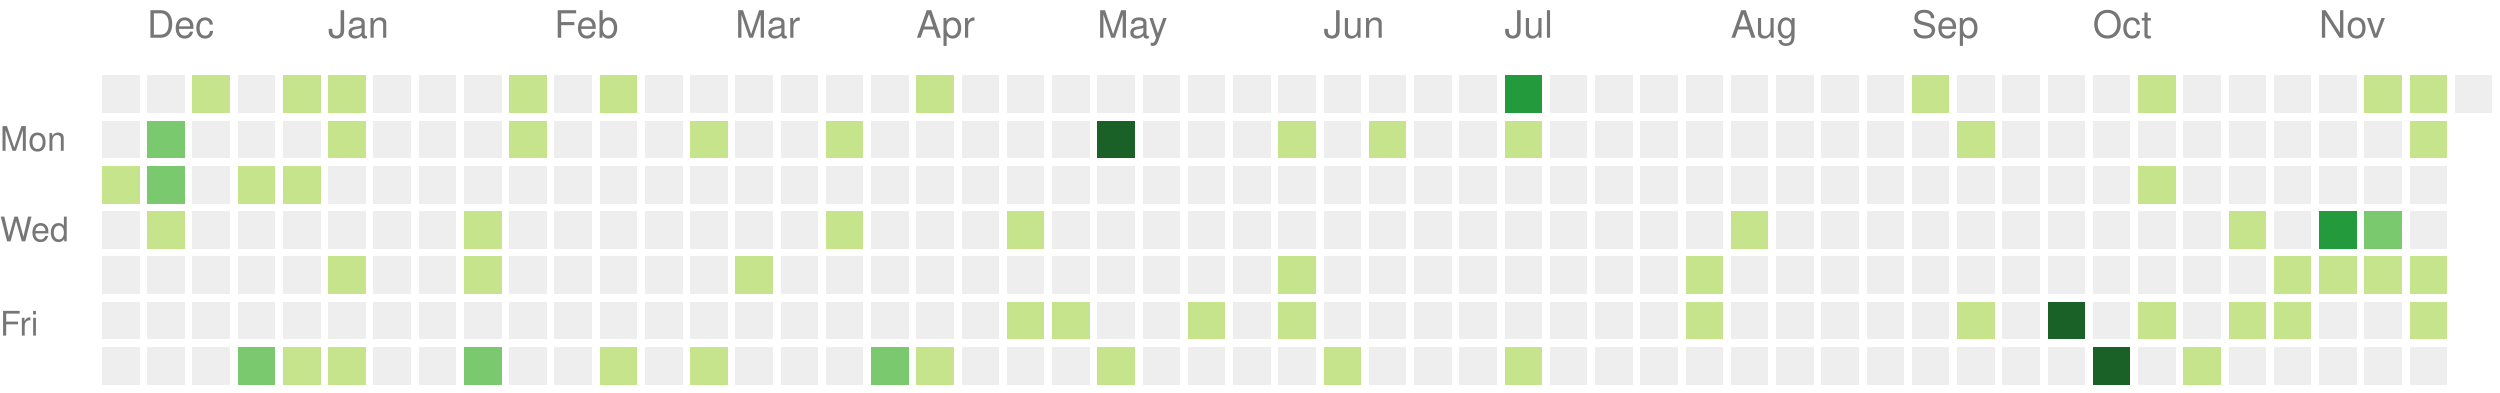
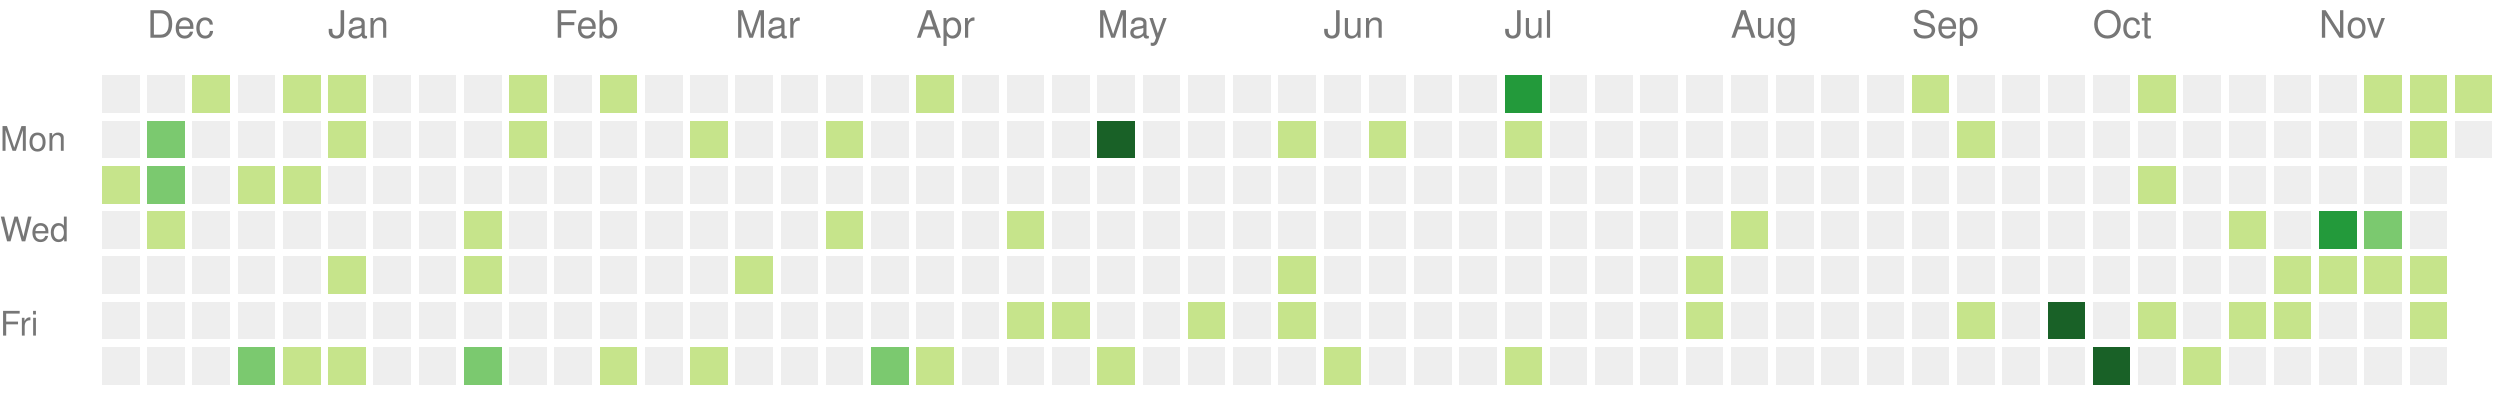
<svg xmlns="http://www.w3.org/2000/svg" version="1.1" width="663" height="104">
  <rect style="fill:#eeeeee;shape-rendering:crispedges;" data-score="0" data-date="2021-11-28" x="27" y="20" width="10" height="10" />
  <rect style="fill:#eeeeee;shape-rendering:crispedges;" data-score="0" data-date="2021-12-05" x="39" y="20" width="10" height="10" />
  <rect style="fill:#c6e48b;shape-rendering:crispedges;" data-score="1" data-date="2021-12-12" x="51" y="20" width="10" height="10" />
  <rect style="fill:#eeeeee;shape-rendering:crispedges;" data-score="0" data-date="2021-12-19" x="63" y="20" width="10" height="10" />
  <rect style="fill:#c6e48b;shape-rendering:crispedges;" data-score="1" data-date="2021-12-26" x="75" y="20" width="10" height="10" />
  <rect style="fill:#c6e48b;shape-rendering:crispedges;" data-score="1" data-date="2022-01-02" x="87" y="20" width="10" height="10" />
  <rect style="fill:#eeeeee;shape-rendering:crispedges;" data-score="0" data-date="2022-01-09" x="99" y="20" width="10" height="10" />
  <rect style="fill:#eeeeee;shape-rendering:crispedges;" data-score="0" data-date="2022-01-16" x="111" y="20" width="10" height="10" />
  <rect style="fill:#eeeeee;shape-rendering:crispedges;" data-score="0" data-date="2022-01-23" x="123" y="20" width="10" height="10" />
  <rect style="fill:#c6e48b;shape-rendering:crispedges;" data-score="1" data-date="2022-01-30" x="135" y="20" width="10" height="10" />
  <rect style="fill:#eeeeee;shape-rendering:crispedges;" data-score="0" data-date="2022-02-06" x="147" y="20" width="10" height="10" />
  <rect style="fill:#c6e48b;shape-rendering:crispedges;" data-score="1" data-date="2022-02-13" x="159" y="20" width="10" height="10" />
  <rect style="fill:#eeeeee;shape-rendering:crispedges;" data-score="0" data-date="2022-02-20" x="171" y="20" width="10" height="10" />
  <rect style="fill:#eeeeee;shape-rendering:crispedges;" data-score="0" data-date="2022-02-27" x="183" y="20" width="10" height="10" />
  <rect style="fill:#eeeeee;shape-rendering:crispedges;" data-score="0" data-date="2022-03-06" x="195" y="20" width="10" height="10" />
  <rect style="fill:#eeeeee;shape-rendering:crispedges;" data-score="0" data-date="2022-03-13" x="207" y="20" width="10" height="10" />
  <rect style="fill:#eeeeee;shape-rendering:crispedges;" data-score="0" data-date="2022-03-20" x="219" y="20" width="10" height="10" />
  <rect style="fill:#eeeeee;shape-rendering:crispedges;" data-score="0" data-date="2022-03-27" x="231" y="20" width="10" height="10" />
  <rect style="fill:#c6e48b;shape-rendering:crispedges;" data-score="2" data-date="2022-04-03" x="243" y="20" width="10" height="10" />
  <rect style="fill:#eeeeee;shape-rendering:crispedges;" data-score="0" data-date="2022-04-10" x="255" y="20" width="10" height="10" />
  <rect style="fill:#eeeeee;shape-rendering:crispedges;" data-score="0" data-date="2022-04-17" x="267" y="20" width="10" height="10" />
  <rect style="fill:#eeeeee;shape-rendering:crispedges;" data-score="0" data-date="2022-04-24" x="279" y="20" width="10" height="10" />
  <rect style="fill:#eeeeee;shape-rendering:crispedges;" data-score="0" data-date="2022-05-01" x="291" y="20" width="10" height="10" />
  <rect style="fill:#eeeeee;shape-rendering:crispedges;" data-score="0" data-date="2022-05-08" x="303" y="20" width="10" height="10" />
  <rect style="fill:#eeeeee;shape-rendering:crispedges;" data-score="0" data-date="2022-05-15" x="315" y="20" width="10" height="10" />
  <rect style="fill:#eeeeee;shape-rendering:crispedges;" data-score="0" data-date="2022-05-22" x="327" y="20" width="10" height="10" />
  <rect style="fill:#eeeeee;shape-rendering:crispedges;" data-score="0" data-date="2022-05-29" x="339" y="20" width="10" height="10" />
  <rect style="fill:#eeeeee;shape-rendering:crispedges;" data-score="0" data-date="2022-06-05" x="351" y="20" width="10" height="10" />
  <rect style="fill:#eeeeee;shape-rendering:crispedges;" data-score="0" data-date="2022-06-12" x="363" y="20" width="10" height="10" />
  <rect style="fill:#eeeeee;shape-rendering:crispedges;" data-score="0" data-date="2022-06-19" x="375" y="20" width="10" height="10" />
  <rect style="fill:#eeeeee;shape-rendering:crispedges;" data-score="0" data-date="2022-06-26" x="387" y="20" width="10" height="10" />
  <rect style="fill:#239a3b;shape-rendering:crispedges;" data-score="6" data-date="2022-07-03" x="399" y="20" width="10" height="10" />
  <rect style="fill:#eeeeee;shape-rendering:crispedges;" data-score="0" data-date="2022-07-10" x="411" y="20" width="10" height="10" />
  <rect style="fill:#eeeeee;shape-rendering:crispedges;" data-score="0" data-date="2022-07-17" x="423" y="20" width="10" height="10" />
  <rect style="fill:#eeeeee;shape-rendering:crispedges;" data-score="0" data-date="2022-07-24" x="435" y="20" width="10" height="10" />
  <rect style="fill:#eeeeee;shape-rendering:crispedges;" data-score="0" data-date="2022-07-31" x="447" y="20" width="10" height="10" />
  <rect style="fill:#eeeeee;shape-rendering:crispedges;" data-score="0" data-date="2022-08-07" x="459" y="20" width="10" height="10" />
  <rect style="fill:#eeeeee;shape-rendering:crispedges;" data-score="0" data-date="2022-08-14" x="471" y="20" width="10" height="10" />
  <rect style="fill:#eeeeee;shape-rendering:crispedges;" data-score="0" data-date="2022-08-21" x="483" y="20" width="10" height="10" />
  <rect style="fill:#eeeeee;shape-rendering:crispedges;" data-score="0" data-date="2022-08-28" x="495" y="20" width="10" height="10" />
  <rect style="fill:#c6e48b;shape-rendering:crispedges;" data-score="1" data-date="2022-09-04" x="507" y="20" width="10" height="10" />
  <rect style="fill:#eeeeee;shape-rendering:crispedges;" data-score="0" data-date="2022-09-11" x="519" y="20" width="10" height="10" />
  <rect style="fill:#eeeeee;shape-rendering:crispedges;" data-score="0" data-date="2022-09-18" x="531" y="20" width="10" height="10" />
  <rect style="fill:#eeeeee;shape-rendering:crispedges;" data-score="0" data-date="2022-09-25" x="543" y="20" width="10" height="10" />
  <rect style="fill:#eeeeee;shape-rendering:crispedges;" data-score="0" data-date="2022-10-02" x="555" y="20" width="10" height="10" />
  <rect style="fill:#c6e48b;shape-rendering:crispedges;" data-score="2" data-date="2022-10-09" x="567" y="20" width="10" height="10" />
  <rect style="fill:#eeeeee;shape-rendering:crispedges;" data-score="0" data-date="2022-10-16" x="579" y="20" width="10" height="10" />
  <rect style="fill:#eeeeee;shape-rendering:crispedges;" data-score="0" data-date="2022-10-23" x="591" y="20" width="10" height="10" />
  <rect style="fill:#eeeeee;shape-rendering:crispedges;" data-score="0" data-date="2022-10-30" x="603" y="20" width="10" height="10" />
  <rect style="fill:#eeeeee;shape-rendering:crispedges;" data-score="0" data-date="2022-11-06" x="615" y="20" width="10" height="10" />
  <rect style="fill:#c6e48b;shape-rendering:crispedges;" data-score="2" data-date="2022-11-13" x="627" y="20" width="10" height="10" />
  <rect style="fill:#c6e48b;shape-rendering:crispedges;" data-score="1" data-date="2022-11-20" x="639" y="20" width="10" height="10" />
-   <rect style="fill:#eeeeee;shape-rendering:crispedges;" data-score="0" data-date="2022-11-27" x="651" y="20" width="10" height="10" />
+   <rect style="fill:#c6e48b;shape-rendering:crispedges;" data-score="2" data-date="2022-11-27" x="651" y="20" width="10" height="10" />
  <rect style="fill:#eeeeee;shape-rendering:crispedges;" data-score="0" data-date="2021-11-29" x="27" y="32" width="10" height="10" />
  <rect style="fill:#7bc96f;shape-rendering:crispedges;" data-score="3" data-date="2021-12-06" x="39" y="32" width="10" height="10" />
  <rect style="fill:#eeeeee;shape-rendering:crispedges;" data-score="0" data-date="2021-12-13" x="51" y="32" width="10" height="10" />
  <rect style="fill:#eeeeee;shape-rendering:crispedges;" data-score="0" data-date="2021-12-20" x="63" y="32" width="10" height="10" />
  <rect style="fill:#eeeeee;shape-rendering:crispedges;" data-score="0" data-date="2021-12-27" x="75" y="32" width="10" height="10" />
  <rect style="fill:#c6e48b;shape-rendering:crispedges;" data-score="2" data-date="2022-01-03" x="87" y="32" width="10" height="10" />
  <rect style="fill:#eeeeee;shape-rendering:crispedges;" data-score="0" data-date="2022-01-10" x="99" y="32" width="10" height="10" />
  <rect style="fill:#eeeeee;shape-rendering:crispedges;" data-score="0" data-date="2022-01-17" x="111" y="32" width="10" height="10" />
  <rect style="fill:#eeeeee;shape-rendering:crispedges;" data-score="0" data-date="2022-01-24" x="123" y="32" width="10" height="10" />
  <rect style="fill:#c6e48b;shape-rendering:crispedges;" data-score="1" data-date="2022-01-31" x="135" y="32" width="10" height="10" />
  <rect style="fill:#eeeeee;shape-rendering:crispedges;" data-score="0" data-date="2022-02-07" x="147" y="32" width="10" height="10" />
  <rect style="fill:#eeeeee;shape-rendering:crispedges;" data-score="0" data-date="2022-02-14" x="159" y="32" width="10" height="10" />
  <rect style="fill:#eeeeee;shape-rendering:crispedges;" data-score="0" data-date="2022-02-21" x="171" y="32" width="10" height="10" />
  <rect style="fill:#c6e48b;shape-rendering:crispedges;" data-score="1" data-date="2022-02-28" x="183" y="32" width="10" height="10" />
  <rect style="fill:#eeeeee;shape-rendering:crispedges;" data-score="0" data-date="2022-03-07" x="195" y="32" width="10" height="10" />
  <rect style="fill:#eeeeee;shape-rendering:crispedges;" data-score="0" data-date="2022-03-14" x="207" y="32" width="10" height="10" />
  <rect style="fill:#c6e48b;shape-rendering:crispedges;" data-score="1" data-date="2022-03-21" x="219" y="32" width="10" height="10" />
  <rect style="fill:#eeeeee;shape-rendering:crispedges;" data-score="0" data-date="2022-03-28" x="231" y="32" width="10" height="10" />
  <rect style="fill:#eeeeee;shape-rendering:crispedges;" data-score="0" data-date="2022-04-04" x="243" y="32" width="10" height="10" />
  <rect style="fill:#eeeeee;shape-rendering:crispedges;" data-score="0" data-date="2022-04-11" x="255" y="32" width="10" height="10" />
  <rect style="fill:#eeeeee;shape-rendering:crispedges;" data-score="0" data-date="2022-04-18" x="267" y="32" width="10" height="10" />
  <rect style="fill:#eeeeee;shape-rendering:crispedges;" data-score="0" data-date="2022-04-25" x="279" y="32" width="10" height="10" />
  <rect style="fill:#196127;shape-rendering:crispedges;" data-score="9" data-date="2022-05-02" x="291" y="32" width="10" height="10" />
  <rect style="fill:#eeeeee;shape-rendering:crispedges;" data-score="0" data-date="2022-05-09" x="303" y="32" width="10" height="10" />
  <rect style="fill:#eeeeee;shape-rendering:crispedges;" data-score="0" data-date="2022-05-16" x="315" y="32" width="10" height="10" />
  <rect style="fill:#eeeeee;shape-rendering:crispedges;" data-score="0" data-date="2022-05-23" x="327" y="32" width="10" height="10" />
  <rect style="fill:#c6e48b;shape-rendering:crispedges;" data-score="1" data-date="2022-05-30" x="339" y="32" width="10" height="10" />
  <rect style="fill:#eeeeee;shape-rendering:crispedges;" data-score="0" data-date="2022-06-06" x="351" y="32" width="10" height="10" />
  <rect style="fill:#c6e48b;shape-rendering:crispedges;" data-score="1" data-date="2022-06-13" x="363" y="32" width="10" height="10" />
  <rect style="fill:#eeeeee;shape-rendering:crispedges;" data-score="0" data-date="2022-06-20" x="375" y="32" width="10" height="10" />
  <rect style="fill:#eeeeee;shape-rendering:crispedges;" data-score="0" data-date="2022-06-27" x="387" y="32" width="10" height="10" />
  <rect style="fill:#c6e48b;shape-rendering:crispedges;" data-score="1" data-date="2022-07-04" x="399" y="32" width="10" height="10" />
  <rect style="fill:#eeeeee;shape-rendering:crispedges;" data-score="0" data-date="2022-07-11" x="411" y="32" width="10" height="10" />
  <rect style="fill:#eeeeee;shape-rendering:crispedges;" data-score="0" data-date="2022-07-18" x="423" y="32" width="10" height="10" />
  <rect style="fill:#eeeeee;shape-rendering:crispedges;" data-score="0" data-date="2022-07-25" x="435" y="32" width="10" height="10" />
  <rect style="fill:#eeeeee;shape-rendering:crispedges;" data-score="0" data-date="2022-08-01" x="447" y="32" width="10" height="10" />
  <rect style="fill:#eeeeee;shape-rendering:crispedges;" data-score="0" data-date="2022-08-08" x="459" y="32" width="10" height="10" />
  <rect style="fill:#eeeeee;shape-rendering:crispedges;" data-score="0" data-date="2022-08-15" x="471" y="32" width="10" height="10" />
  <rect style="fill:#eeeeee;shape-rendering:crispedges;" data-score="0" data-date="2022-08-22" x="483" y="32" width="10" height="10" />
  <rect style="fill:#eeeeee;shape-rendering:crispedges;" data-score="0" data-date="2022-08-29" x="495" y="32" width="10" height="10" />
  <rect style="fill:#eeeeee;shape-rendering:crispedges;" data-score="0" data-date="2022-09-05" x="507" y="32" width="10" height="10" />
  <rect style="fill:#c6e48b;shape-rendering:crispedges;" data-score="1" data-date="2022-09-12" x="519" y="32" width="10" height="10" />
  <rect style="fill:#eeeeee;shape-rendering:crispedges;" data-score="0" data-date="2022-09-19" x="531" y="32" width="10" height="10" />
  <rect style="fill:#eeeeee;shape-rendering:crispedges;" data-score="0" data-date="2022-09-26" x="543" y="32" width="10" height="10" />
  <rect style="fill:#eeeeee;shape-rendering:crispedges;" data-score="0" data-date="2022-10-03" x="555" y="32" width="10" height="10" />
  <rect style="fill:#eeeeee;shape-rendering:crispedges;" data-score="0" data-date="2022-10-10" x="567" y="32" width="10" height="10" />
  <rect style="fill:#eeeeee;shape-rendering:crispedges;" data-score="0" data-date="2022-10-17" x="579" y="32" width="10" height="10" />
  <rect style="fill:#eeeeee;shape-rendering:crispedges;" data-score="0" data-date="2022-10-24" x="591" y="32" width="10" height="10" />
  <rect style="fill:#eeeeee;shape-rendering:crispedges;" data-score="0" data-date="2022-10-31" x="603" y="32" width="10" height="10" />
  <rect style="fill:#eeeeee;shape-rendering:crispedges;" data-score="0" data-date="2022-11-07" x="615" y="32" width="10" height="10" />
  <rect style="fill:#eeeeee;shape-rendering:crispedges;" data-score="0" data-date="2022-11-14" x="627" y="32" width="10" height="10" />
  <rect style="fill:#c6e48b;shape-rendering:crispedges;" data-score="2" data-date="2022-11-21" x="639" y="32" width="10" height="10" />
+   <rect style="fill:#eeeeee;shape-rendering:crispedges;" data-score="0" data-date="2022-11-28" x="651" y="32" width="10" height="10" />
  <rect style="fill:#c6e48b;shape-rendering:crispedges;" data-score="1" data-date="2021-11-30" x="27" y="44" width="10" height="10" />
  <rect style="fill:#7bc96f;shape-rendering:crispedges;" data-score="3" data-date="2021-12-07" x="39" y="44" width="10" height="10" />
  <rect style="fill:#eeeeee;shape-rendering:crispedges;" data-score="0" data-date="2021-12-14" x="51" y="44" width="10" height="10" />
  <rect style="fill:#c6e48b;shape-rendering:crispedges;" data-score="1" data-date="2021-12-21" x="63" y="44" width="10" height="10" />
  <rect style="fill:#c6e48b;shape-rendering:crispedges;" data-score="2" data-date="2021-12-28" x="75" y="44" width="10" height="10" />
  <rect style="fill:#eeeeee;shape-rendering:crispedges;" data-score="0" data-date="2022-01-04" x="87" y="44" width="10" height="10" />
  <rect style="fill:#eeeeee;shape-rendering:crispedges;" data-score="0" data-date="2022-01-11" x="99" y="44" width="10" height="10" />
  <rect style="fill:#eeeeee;shape-rendering:crispedges;" data-score="0" data-date="2022-01-18" x="111" y="44" width="10" height="10" />
  <rect style="fill:#eeeeee;shape-rendering:crispedges;" data-score="0" data-date="2022-01-25" x="123" y="44" width="10" height="10" />
  <rect style="fill:#eeeeee;shape-rendering:crispedges;" data-score="0" data-date="2022-02-01" x="135" y="44" width="10" height="10" />
  <rect style="fill:#eeeeee;shape-rendering:crispedges;" data-score="0" data-date="2022-02-08" x="147" y="44" width="10" height="10" />
  <rect style="fill:#eeeeee;shape-rendering:crispedges;" data-score="0" data-date="2022-02-15" x="159" y="44" width="10" height="10" />
  <rect style="fill:#eeeeee;shape-rendering:crispedges;" data-score="0" data-date="2022-02-22" x="171" y="44" width="10" height="10" />
  <rect style="fill:#eeeeee;shape-rendering:crispedges;" data-score="0" data-date="2022-03-01" x="183" y="44" width="10" height="10" />
  <rect style="fill:#eeeeee;shape-rendering:crispedges;" data-score="0" data-date="2022-03-08" x="195" y="44" width="10" height="10" />
  <rect style="fill:#eeeeee;shape-rendering:crispedges;" data-score="0" data-date="2022-03-15" x="207" y="44" width="10" height="10" />
  <rect style="fill:#eeeeee;shape-rendering:crispedges;" data-score="0" data-date="2022-03-22" x="219" y="44" width="10" height="10" />
  <rect style="fill:#eeeeee;shape-rendering:crispedges;" data-score="0" data-date="2022-03-29" x="231" y="44" width="10" height="10" />
  <rect style="fill:#eeeeee;shape-rendering:crispedges;" data-score="0" data-date="2022-04-05" x="243" y="44" width="10" height="10" />
  <rect style="fill:#eeeeee;shape-rendering:crispedges;" data-score="0" data-date="2022-04-12" x="255" y="44" width="10" height="10" />
  <rect style="fill:#eeeeee;shape-rendering:crispedges;" data-score="0" data-date="2022-04-19" x="267" y="44" width="10" height="10" />
  <rect style="fill:#eeeeee;shape-rendering:crispedges;" data-score="0" data-date="2022-04-26" x="279" y="44" width="10" height="10" />
  <rect style="fill:#eeeeee;shape-rendering:crispedges;" data-score="0" data-date="2022-05-03" x="291" y="44" width="10" height="10" />
  <rect style="fill:#eeeeee;shape-rendering:crispedges;" data-score="0" data-date="2022-05-10" x="303" y="44" width="10" height="10" />
  <rect style="fill:#eeeeee;shape-rendering:crispedges;" data-score="0" data-date="2022-05-17" x="315" y="44" width="10" height="10" />
  <rect style="fill:#eeeeee;shape-rendering:crispedges;" data-score="0" data-date="2022-05-24" x="327" y="44" width="10" height="10" />
  <rect style="fill:#eeeeee;shape-rendering:crispedges;" data-score="0" data-date="2022-05-31" x="339" y="44" width="10" height="10" />
  <rect style="fill:#eeeeee;shape-rendering:crispedges;" data-score="0" data-date="2022-06-07" x="351" y="44" width="10" height="10" />
  <rect style="fill:#eeeeee;shape-rendering:crispedges;" data-score="0" data-date="2022-06-14" x="363" y="44" width="10" height="10" />
  <rect style="fill:#eeeeee;shape-rendering:crispedges;" data-score="0" data-date="2022-06-21" x="375" y="44" width="10" height="10" />
  <rect style="fill:#eeeeee;shape-rendering:crispedges;" data-score="0" data-date="2022-06-28" x="387" y="44" width="10" height="10" />
  <rect style="fill:#eeeeee;shape-rendering:crispedges;" data-score="0" data-date="2022-07-05" x="399" y="44" width="10" height="10" />
  <rect style="fill:#eeeeee;shape-rendering:crispedges;" data-score="0" data-date="2022-07-12" x="411" y="44" width="10" height="10" />
  <rect style="fill:#eeeeee;shape-rendering:crispedges;" data-score="0" data-date="2022-07-19" x="423" y="44" width="10" height="10" />
  <rect style="fill:#eeeeee;shape-rendering:crispedges;" data-score="0" data-date="2022-07-26" x="435" y="44" width="10" height="10" />
  <rect style="fill:#eeeeee;shape-rendering:crispedges;" data-score="0" data-date="2022-08-02" x="447" y="44" width="10" height="10" />
  <rect style="fill:#eeeeee;shape-rendering:crispedges;" data-score="0" data-date="2022-08-09" x="459" y="44" width="10" height="10" />
  <rect style="fill:#eeeeee;shape-rendering:crispedges;" data-score="0" data-date="2022-08-16" x="471" y="44" width="10" height="10" />
  <rect style="fill:#eeeeee;shape-rendering:crispedges;" data-score="0" data-date="2022-08-23" x="483" y="44" width="10" height="10" />
  <rect style="fill:#eeeeee;shape-rendering:crispedges;" data-score="0" data-date="2022-08-30" x="495" y="44" width="10" height="10" />
  <rect style="fill:#eeeeee;shape-rendering:crispedges;" data-score="0" data-date="2022-09-06" x="507" y="44" width="10" height="10" />
  <rect style="fill:#eeeeee;shape-rendering:crispedges;" data-score="0" data-date="2022-09-13" x="519" y="44" width="10" height="10" />
  <rect style="fill:#eeeeee;shape-rendering:crispedges;" data-score="0" data-date="2022-09-20" x="531" y="44" width="10" height="10" />
  <rect style="fill:#eeeeee;shape-rendering:crispedges;" data-score="0" data-date="2022-09-27" x="543" y="44" width="10" height="10" />
  <rect style="fill:#eeeeee;shape-rendering:crispedges;" data-score="0" data-date="2022-10-04" x="555" y="44" width="10" height="10" />
  <rect style="fill:#c6e48b;shape-rendering:crispedges;" data-score="2" data-date="2022-10-11" x="567" y="44" width="10" height="10" />
  <rect style="fill:#eeeeee;shape-rendering:crispedges;" data-score="0" data-date="2022-10-18" x="579" y="44" width="10" height="10" />
  <rect style="fill:#eeeeee;shape-rendering:crispedges;" data-score="0" data-date="2022-10-25" x="591" y="44" width="10" height="10" />
  <rect style="fill:#eeeeee;shape-rendering:crispedges;" data-score="0" data-date="2022-11-01" x="603" y="44" width="10" height="10" />
  <rect style="fill:#eeeeee;shape-rendering:crispedges;" data-score="0" data-date="2022-11-08" x="615" y="44" width="10" height="10" />
  <rect style="fill:#eeeeee;shape-rendering:crispedges;" data-score="0" data-date="2022-11-15" x="627" y="44" width="10" height="10" />
  <rect style="fill:#eeeeee;shape-rendering:crispedges;" data-score="0" data-date="2022-11-22" x="639" y="44" width="10" height="10" />
  <rect style="fill:#eeeeee;shape-rendering:crispedges;" data-score="0" data-date="2021-12-01" x="27" y="56" width="10" height="10" />
  <rect style="fill:#c6e48b;shape-rendering:crispedges;" data-score="1" data-date="2021-12-08" x="39" y="56" width="10" height="10" />
  <rect style="fill:#eeeeee;shape-rendering:crispedges;" data-score="0" data-date="2021-12-15" x="51" y="56" width="10" height="10" />
  <rect style="fill:#eeeeee;shape-rendering:crispedges;" data-score="0" data-date="2021-12-22" x="63" y="56" width="10" height="10" />
  <rect style="fill:#eeeeee;shape-rendering:crispedges;" data-score="0" data-date="2021-12-29" x="75" y="56" width="10" height="10" />
  <rect style="fill:#eeeeee;shape-rendering:crispedges;" data-score="0" data-date="2022-01-05" x="87" y="56" width="10" height="10" />
  <rect style="fill:#eeeeee;shape-rendering:crispedges;" data-score="0" data-date="2022-01-12" x="99" y="56" width="10" height="10" />
  <rect style="fill:#eeeeee;shape-rendering:crispedges;" data-score="0" data-date="2022-01-19" x="111" y="56" width="10" height="10" />
  <rect style="fill:#c6e48b;shape-rendering:crispedges;" data-score="1" data-date="2022-01-26" x="123" y="56" width="10" height="10" />
  <rect style="fill:#eeeeee;shape-rendering:crispedges;" data-score="0" data-date="2022-02-02" x="135" y="56" width="10" height="10" />
  <rect style="fill:#eeeeee;shape-rendering:crispedges;" data-score="0" data-date="2022-02-09" x="147" y="56" width="10" height="10" />
  <rect style="fill:#eeeeee;shape-rendering:crispedges;" data-score="0" data-date="2022-02-16" x="159" y="56" width="10" height="10" />
  <rect style="fill:#eeeeee;shape-rendering:crispedges;" data-score="0" data-date="2022-02-23" x="171" y="56" width="10" height="10" />
  <rect style="fill:#eeeeee;shape-rendering:crispedges;" data-score="0" data-date="2022-03-02" x="183" y="56" width="10" height="10" />
  <rect style="fill:#eeeeee;shape-rendering:crispedges;" data-score="0" data-date="2022-03-09" x="195" y="56" width="10" height="10" />
  <rect style="fill:#eeeeee;shape-rendering:crispedges;" data-score="0" data-date="2022-03-16" x="207" y="56" width="10" height="10" />
  <rect style="fill:#c6e48b;shape-rendering:crispedges;" data-score="1" data-date="2022-03-23" x="219" y="56" width="10" height="10" />
  <rect style="fill:#eeeeee;shape-rendering:crispedges;" data-score="0" data-date="2022-03-30" x="231" y="56" width="10" height="10" />
  <rect style="fill:#eeeeee;shape-rendering:crispedges;" data-score="0" data-date="2022-04-06" x="243" y="56" width="10" height="10" />
  <rect style="fill:#eeeeee;shape-rendering:crispedges;" data-score="0" data-date="2022-04-13" x="255" y="56" width="10" height="10" />
  <rect style="fill:#c6e48b;shape-rendering:crispedges;" data-score="1" data-date="2022-04-20" x="267" y="56" width="10" height="10" />
  <rect style="fill:#eeeeee;shape-rendering:crispedges;" data-score="0" data-date="2022-04-27" x="279" y="56" width="10" height="10" />
  <rect style="fill:#eeeeee;shape-rendering:crispedges;" data-score="0" data-date="2022-05-04" x="291" y="56" width="10" height="10" />
  <rect style="fill:#eeeeee;shape-rendering:crispedges;" data-score="0" data-date="2022-05-11" x="303" y="56" width="10" height="10" />
  <rect style="fill:#eeeeee;shape-rendering:crispedges;" data-score="0" data-date="2022-05-18" x="315" y="56" width="10" height="10" />
  <rect style="fill:#eeeeee;shape-rendering:crispedges;" data-score="0" data-date="2022-05-25" x="327" y="56" width="10" height="10" />
  <rect style="fill:#eeeeee;shape-rendering:crispedges;" data-score="0" data-date="2022-06-01" x="339" y="56" width="10" height="10" />
  <rect style="fill:#eeeeee;shape-rendering:crispedges;" data-score="0" data-date="2022-06-08" x="351" y="56" width="10" height="10" />
  <rect style="fill:#eeeeee;shape-rendering:crispedges;" data-score="0" data-date="2022-06-15" x="363" y="56" width="10" height="10" />
  <rect style="fill:#eeeeee;shape-rendering:crispedges;" data-score="0" data-date="2022-06-22" x="375" y="56" width="10" height="10" />
  <rect style="fill:#eeeeee;shape-rendering:crispedges;" data-score="0" data-date="2022-06-29" x="387" y="56" width="10" height="10" />
  <rect style="fill:#eeeeee;shape-rendering:crispedges;" data-score="0" data-date="2022-07-06" x="399" y="56" width="10" height="10" />
  <rect style="fill:#eeeeee;shape-rendering:crispedges;" data-score="0" data-date="2022-07-13" x="411" y="56" width="10" height="10" />
  <rect style="fill:#eeeeee;shape-rendering:crispedges;" data-score="0" data-date="2022-07-20" x="423" y="56" width="10" height="10" />
  <rect style="fill:#eeeeee;shape-rendering:crispedges;" data-score="0" data-date="2022-07-27" x="435" y="56" width="10" height="10" />
  <rect style="fill:#eeeeee;shape-rendering:crispedges;" data-score="0" data-date="2022-08-03" x="447" y="56" width="10" height="10" />
  <rect style="fill:#c6e48b;shape-rendering:crispedges;" data-score="1" data-date="2022-08-10" x="459" y="56" width="10" height="10" />
  <rect style="fill:#eeeeee;shape-rendering:crispedges;" data-score="0" data-date="2022-08-17" x="471" y="56" width="10" height="10" />
  <rect style="fill:#eeeeee;shape-rendering:crispedges;" data-score="0" data-date="2022-08-24" x="483" y="56" width="10" height="10" />
  <rect style="fill:#eeeeee;shape-rendering:crispedges;" data-score="0" data-date="2022-08-31" x="495" y="56" width="10" height="10" />
  <rect style="fill:#eeeeee;shape-rendering:crispedges;" data-score="0" data-date="2022-09-07" x="507" y="56" width="10" height="10" />
  <rect style="fill:#eeeeee;shape-rendering:crispedges;" data-score="0" data-date="2022-09-14" x="519" y="56" width="10" height="10" />
  <rect style="fill:#eeeeee;shape-rendering:crispedges;" data-score="0" data-date="2022-09-21" x="531" y="56" width="10" height="10" />
  <rect style="fill:#eeeeee;shape-rendering:crispedges;" data-score="0" data-date="2022-09-28" x="543" y="56" width="10" height="10" />
  <rect style="fill:#eeeeee;shape-rendering:crispedges;" data-score="0" data-date="2022-10-05" x="555" y="56" width="10" height="10" />
  <rect style="fill:#eeeeee;shape-rendering:crispedges;" data-score="0" data-date="2022-10-12" x="567" y="56" width="10" height="10" />
  <rect style="fill:#eeeeee;shape-rendering:crispedges;" data-score="0" data-date="2022-10-19" x="579" y="56" width="10" height="10" />
  <rect style="fill:#c6e48b;shape-rendering:crispedges;" data-score="1" data-date="2022-10-26" x="591" y="56" width="10" height="10" />
  <rect style="fill:#eeeeee;shape-rendering:crispedges;" data-score="0" data-date="2022-11-02" x="603" y="56" width="10" height="10" />
  <rect style="fill:#239a3b;shape-rendering:crispedges;" data-score="5" data-date="2022-11-09" x="615" y="56" width="10" height="10" />
  <rect style="fill:#7bc96f;shape-rendering:crispedges;" data-score="4" data-date="2022-11-16" x="627" y="56" width="10" height="10" />
  <rect style="fill:#eeeeee;shape-rendering:crispedges;" data-score="0" data-date="2022-11-23" x="639" y="56" width="10" height="10" />
  <rect style="fill:#eeeeee;shape-rendering:crispedges;" data-score="0" data-date="2021-12-02" x="27" y="68" width="10" height="10" />
  <rect style="fill:#eeeeee;shape-rendering:crispedges;" data-score="0" data-date="2021-12-09" x="39" y="68" width="10" height="10" />
  <rect style="fill:#eeeeee;shape-rendering:crispedges;" data-score="0" data-date="2021-12-16" x="51" y="68" width="10" height="10" />
  <rect style="fill:#eeeeee;shape-rendering:crispedges;" data-score="0" data-date="2021-12-23" x="63" y="68" width="10" height="10" />
  <rect style="fill:#eeeeee;shape-rendering:crispedges;" data-score="0" data-date="2021-12-30" x="75" y="68" width="10" height="10" />
  <rect style="fill:#c6e48b;shape-rendering:crispedges;" data-score="2" data-date="2022-01-06" x="87" y="68" width="10" height="10" />
  <rect style="fill:#eeeeee;shape-rendering:crispedges;" data-score="0" data-date="2022-01-13" x="99" y="68" width="10" height="10" />
  <rect style="fill:#eeeeee;shape-rendering:crispedges;" data-score="0" data-date="2022-01-20" x="111" y="68" width="10" height="10" />
  <rect style="fill:#c6e48b;shape-rendering:crispedges;" data-score="1" data-date="2022-01-27" x="123" y="68" width="10" height="10" />
  <rect style="fill:#eeeeee;shape-rendering:crispedges;" data-score="0" data-date="2022-02-03" x="135" y="68" width="10" height="10" />
  <rect style="fill:#eeeeee;shape-rendering:crispedges;" data-score="0" data-date="2022-02-10" x="147" y="68" width="10" height="10" />
  <rect style="fill:#eeeeee;shape-rendering:crispedges;" data-score="0" data-date="2022-02-17" x="159" y="68" width="10" height="10" />
  <rect style="fill:#eeeeee;shape-rendering:crispedges;" data-score="0" data-date="2022-02-24" x="171" y="68" width="10" height="10" />
  <rect style="fill:#eeeeee;shape-rendering:crispedges;" data-score="0" data-date="2022-03-03" x="183" y="68" width="10" height="10" />
  <rect style="fill:#c6e48b;shape-rendering:crispedges;" data-score="1" data-date="2022-03-10" x="195" y="68" width="10" height="10" />
  <rect style="fill:#eeeeee;shape-rendering:crispedges;" data-score="0" data-date="2022-03-17" x="207" y="68" width="10" height="10" />
  <rect style="fill:#eeeeee;shape-rendering:crispedges;" data-score="0" data-date="2022-03-24" x="219" y="68" width="10" height="10" />
  <rect style="fill:#eeeeee;shape-rendering:crispedges;" data-score="0" data-date="2022-03-31" x="231" y="68" width="10" height="10" />
  <rect style="fill:#eeeeee;shape-rendering:crispedges;" data-score="0" data-date="2022-04-07" x="243" y="68" width="10" height="10" />
  <rect style="fill:#eeeeee;shape-rendering:crispedges;" data-score="0" data-date="2022-04-14" x="255" y="68" width="10" height="10" />
  <rect style="fill:#eeeeee;shape-rendering:crispedges;" data-score="0" data-date="2022-04-21" x="267" y="68" width="10" height="10" />
  <rect style="fill:#eeeeee;shape-rendering:crispedges;" data-score="0" data-date="2022-04-28" x="279" y="68" width="10" height="10" />
  <rect style="fill:#eeeeee;shape-rendering:crispedges;" data-score="0" data-date="2022-05-05" x="291" y="68" width="10" height="10" />
  <rect style="fill:#eeeeee;shape-rendering:crispedges;" data-score="0" data-date="2022-05-12" x="303" y="68" width="10" height="10" />
  <rect style="fill:#eeeeee;shape-rendering:crispedges;" data-score="0" data-date="2022-05-19" x="315" y="68" width="10" height="10" />
  <rect style="fill:#eeeeee;shape-rendering:crispedges;" data-score="0" data-date="2022-05-26" x="327" y="68" width="10" height="10" />
  <rect style="fill:#c6e48b;shape-rendering:crispedges;" data-score="1" data-date="2022-06-02" x="339" y="68" width="10" height="10" />
  <rect style="fill:#eeeeee;shape-rendering:crispedges;" data-score="0" data-date="2022-06-09" x="351" y="68" width="10" height="10" />
  <rect style="fill:#eeeeee;shape-rendering:crispedges;" data-score="0" data-date="2022-06-16" x="363" y="68" width="10" height="10" />
  <rect style="fill:#eeeeee;shape-rendering:crispedges;" data-score="0" data-date="2022-06-23" x="375" y="68" width="10" height="10" />
  <rect style="fill:#eeeeee;shape-rendering:crispedges;" data-score="0" data-date="2022-06-30" x="387" y="68" width="10" height="10" />
  <rect style="fill:#eeeeee;shape-rendering:crispedges;" data-score="0" data-date="2022-07-07" x="399" y="68" width="10" height="10" />
  <rect style="fill:#eeeeee;shape-rendering:crispedges;" data-score="0" data-date="2022-07-14" x="411" y="68" width="10" height="10" />
  <rect style="fill:#eeeeee;shape-rendering:crispedges;" data-score="0" data-date="2022-07-21" x="423" y="68" width="10" height="10" />
  <rect style="fill:#eeeeee;shape-rendering:crispedges;" data-score="0" data-date="2022-07-28" x="435" y="68" width="10" height="10" />
  <rect style="fill:#c6e48b;shape-rendering:crispedges;" data-score="1" data-date="2022-08-04" x="447" y="68" width="10" height="10" />
  <rect style="fill:#eeeeee;shape-rendering:crispedges;" data-score="0" data-date="2022-08-11" x="459" y="68" width="10" height="10" />
  <rect style="fill:#eeeeee;shape-rendering:crispedges;" data-score="0" data-date="2022-08-18" x="471" y="68" width="10" height="10" />
  <rect style="fill:#eeeeee;shape-rendering:crispedges;" data-score="0" data-date="2022-08-25" x="483" y="68" width="10" height="10" />
  <rect style="fill:#eeeeee;shape-rendering:crispedges;" data-score="0" data-date="2022-09-01" x="495" y="68" width="10" height="10" />
  <rect style="fill:#eeeeee;shape-rendering:crispedges;" data-score="0" data-date="2022-09-08" x="507" y="68" width="10" height="10" />
  <rect style="fill:#eeeeee;shape-rendering:crispedges;" data-score="0" data-date="2022-09-15" x="519" y="68" width="10" height="10" />
  <rect style="fill:#eeeeee;shape-rendering:crispedges;" data-score="0" data-date="2022-09-22" x="531" y="68" width="10" height="10" />
  <rect style="fill:#eeeeee;shape-rendering:crispedges;" data-score="0" data-date="2022-09-29" x="543" y="68" width="10" height="10" />
  <rect style="fill:#eeeeee;shape-rendering:crispedges;" data-score="0" data-date="2022-10-06" x="555" y="68" width="10" height="10" />
  <rect style="fill:#eeeeee;shape-rendering:crispedges;" data-score="0" data-date="2022-10-13" x="567" y="68" width="10" height="10" />
  <rect style="fill:#eeeeee;shape-rendering:crispedges;" data-score="0" data-date="2022-10-20" x="579" y="68" width="10" height="10" />
  <rect style="fill:#eeeeee;shape-rendering:crispedges;" data-score="0" data-date="2022-10-27" x="591" y="68" width="10" height="10" />
  <rect style="fill:#c6e48b;shape-rendering:crispedges;" data-score="2" data-date="2022-11-03" x="603" y="68" width="10" height="10" />
  <rect style="fill:#c6e48b;shape-rendering:crispedges;" data-score="1" data-date="2022-11-10" x="615" y="68" width="10" height="10" />
  <rect style="fill:#c6e48b;shape-rendering:crispedges;" data-score="1" data-date="2022-11-17" x="627" y="68" width="10" height="10" />
  <rect style="fill:#c6e48b;shape-rendering:crispedges;" data-score="1" data-date="2022-11-24" x="639" y="68" width="10" height="10" />
  <rect style="fill:#eeeeee;shape-rendering:crispedges;" data-score="0" data-date="2021-12-03" x="27" y="80" width="10" height="10" />
  <rect style="fill:#eeeeee;shape-rendering:crispedges;" data-score="0" data-date="2021-12-10" x="39" y="80" width="10" height="10" />
  <rect style="fill:#eeeeee;shape-rendering:crispedges;" data-score="0" data-date="2021-12-17" x="51" y="80" width="10" height="10" />
  <rect style="fill:#eeeeee;shape-rendering:crispedges;" data-score="0" data-date="2021-12-24" x="63" y="80" width="10" height="10" />
  <rect style="fill:#eeeeee;shape-rendering:crispedges;" data-score="0" data-date="2021-12-31" x="75" y="80" width="10" height="10" />
  <rect style="fill:#eeeeee;shape-rendering:crispedges;" data-score="0" data-date="2022-01-07" x="87" y="80" width="10" height="10" />
  <rect style="fill:#eeeeee;shape-rendering:crispedges;" data-score="0" data-date="2022-01-14" x="99" y="80" width="10" height="10" />
  <rect style="fill:#eeeeee;shape-rendering:crispedges;" data-score="0" data-date="2022-01-21" x="111" y="80" width="10" height="10" />
  <rect style="fill:#eeeeee;shape-rendering:crispedges;" data-score="0" data-date="2022-01-28" x="123" y="80" width="10" height="10" />
  <rect style="fill:#eeeeee;shape-rendering:crispedges;" data-score="0" data-date="2022-02-04" x="135" y="80" width="10" height="10" />
  <rect style="fill:#eeeeee;shape-rendering:crispedges;" data-score="0" data-date="2022-02-11" x="147" y="80" width="10" height="10" />
  <rect style="fill:#eeeeee;shape-rendering:crispedges;" data-score="0" data-date="2022-02-18" x="159" y="80" width="10" height="10" />
  <rect style="fill:#eeeeee;shape-rendering:crispedges;" data-score="0" data-date="2022-02-25" x="171" y="80" width="10" height="10" />
  <rect style="fill:#eeeeee;shape-rendering:crispedges;" data-score="0" data-date="2022-03-04" x="183" y="80" width="10" height="10" />
  <rect style="fill:#eeeeee;shape-rendering:crispedges;" data-score="0" data-date="2022-03-11" x="195" y="80" width="10" height="10" />
  <rect style="fill:#eeeeee;shape-rendering:crispedges;" data-score="0" data-date="2022-03-18" x="207" y="80" width="10" height="10" />
  <rect style="fill:#eeeeee;shape-rendering:crispedges;" data-score="0" data-date="2022-03-25" x="219" y="80" width="10" height="10" />
  <rect style="fill:#eeeeee;shape-rendering:crispedges;" data-score="0" data-date="2022-04-01" x="231" y="80" width="10" height="10" />
  <rect style="fill:#eeeeee;shape-rendering:crispedges;" data-score="0" data-date="2022-04-08" x="243" y="80" width="10" height="10" />
  <rect style="fill:#eeeeee;shape-rendering:crispedges;" data-score="0" data-date="2022-04-15" x="255" y="80" width="10" height="10" />
  <rect style="fill:#c6e48b;shape-rendering:crispedges;" data-score="2" data-date="2022-04-22" x="267" y="80" width="10" height="10" />
  <rect style="fill:#c6e48b;shape-rendering:crispedges;" data-score="2" data-date="2022-04-29" x="279" y="80" width="10" height="10" />
  <rect style="fill:#eeeeee;shape-rendering:crispedges;" data-score="0" data-date="2022-05-06" x="291" y="80" width="10" height="10" />
  <rect style="fill:#eeeeee;shape-rendering:crispedges;" data-score="0" data-date="2022-05-13" x="303" y="80" width="10" height="10" />
  <rect style="fill:#c6e48b;shape-rendering:crispedges;" data-score="2" data-date="2022-05-20" x="315" y="80" width="10" height="10" />
  <rect style="fill:#eeeeee;shape-rendering:crispedges;" data-score="0" data-date="2022-05-27" x="327" y="80" width="10" height="10" />
  <rect style="fill:#c6e48b;shape-rendering:crispedges;" data-score="1" data-date="2022-06-03" x="339" y="80" width="10" height="10" />
  <rect style="fill:#eeeeee;shape-rendering:crispedges;" data-score="0" data-date="2022-06-10" x="351" y="80" width="10" height="10" />
  <rect style="fill:#eeeeee;shape-rendering:crispedges;" data-score="0" data-date="2022-06-17" x="363" y="80" width="10" height="10" />
  <rect style="fill:#eeeeee;shape-rendering:crispedges;" data-score="0" data-date="2022-06-24" x="375" y="80" width="10" height="10" />
  <rect style="fill:#eeeeee;shape-rendering:crispedges;" data-score="0" data-date="2022-07-01" x="387" y="80" width="10" height="10" />
  <rect style="fill:#eeeeee;shape-rendering:crispedges;" data-score="0" data-date="2022-07-08" x="399" y="80" width="10" height="10" />
  <rect style="fill:#eeeeee;shape-rendering:crispedges;" data-score="0" data-date="2022-07-15" x="411" y="80" width="10" height="10" />
  <rect style="fill:#eeeeee;shape-rendering:crispedges;" data-score="0" data-date="2022-07-22" x="423" y="80" width="10" height="10" />
  <rect style="fill:#eeeeee;shape-rendering:crispedges;" data-score="0" data-date="2022-07-29" x="435" y="80" width="10" height="10" />
  <rect style="fill:#c6e48b;shape-rendering:crispedges;" data-score="1" data-date="2022-08-05" x="447" y="80" width="10" height="10" />
  <rect style="fill:#eeeeee;shape-rendering:crispedges;" data-score="0" data-date="2022-08-12" x="459" y="80" width="10" height="10" />
  <rect style="fill:#eeeeee;shape-rendering:crispedges;" data-score="0" data-date="2022-08-19" x="471" y="80" width="10" height="10" />
  <rect style="fill:#eeeeee;shape-rendering:crispedges;" data-score="0" data-date="2022-08-26" x="483" y="80" width="10" height="10" />
  <rect style="fill:#eeeeee;shape-rendering:crispedges;" data-score="0" data-date="2022-09-02" x="495" y="80" width="10" height="10" />
  <rect style="fill:#eeeeee;shape-rendering:crispedges;" data-score="0" data-date="2022-09-09" x="507" y="80" width="10" height="10" />
  <rect style="fill:#c6e48b;shape-rendering:crispedges;" data-score="1" data-date="2022-09-16" x="519" y="80" width="10" height="10" />
  <rect style="fill:#eeeeee;shape-rendering:crispedges;" data-score="0" data-date="2022-09-23" x="531" y="80" width="10" height="10" />
  <rect style="fill:#196127;shape-rendering:crispedges;" data-score="8" data-date="2022-09-30" x="543" y="80" width="10" height="10" />
  <rect style="fill:#eeeeee;shape-rendering:crispedges;" data-score="0" data-date="2022-10-07" x="555" y="80" width="10" height="10" />
  <rect style="fill:#c6e48b;shape-rendering:crispedges;" data-score="2" data-date="2022-10-14" x="567" y="80" width="10" height="10" />
  <rect style="fill:#eeeeee;shape-rendering:crispedges;" data-score="0" data-date="2022-10-21" x="579" y="80" width="10" height="10" />
  <rect style="fill:#c6e48b;shape-rendering:crispedges;" data-score="2" data-date="2022-10-28" x="591" y="80" width="10" height="10" />
  <rect style="fill:#c6e48b;shape-rendering:crispedges;" data-score="1" data-date="2022-11-04" x="603" y="80" width="10" height="10" />
  <rect style="fill:#eeeeee;shape-rendering:crispedges;" data-score="0" data-date="2022-11-11" x="615" y="80" width="10" height="10" />
  <rect style="fill:#eeeeee;shape-rendering:crispedges;" data-score="0" data-date="2022-11-18" x="627" y="80" width="10" height="10" />
  <rect style="fill:#c6e48b;shape-rendering:crispedges;" data-score="1" data-date="2022-11-25" x="639" y="80" width="10" height="10" />
  <rect style="fill:#eeeeee;shape-rendering:crispedges;" data-score="0" data-date="2021-12-04" x="27" y="92" width="10" height="10" />
  <rect style="fill:#eeeeee;shape-rendering:crispedges;" data-score="0" data-date="2021-12-11" x="39" y="92" width="10" height="10" />
  <rect style="fill:#eeeeee;shape-rendering:crispedges;" data-score="0" data-date="2021-12-18" x="51" y="92" width="10" height="10" />
  <rect style="fill:#7bc96f;shape-rendering:crispedges;" data-score="3" data-date="2021-12-25" x="63" y="92" width="10" height="10" />
  <rect style="fill:#c6e48b;shape-rendering:crispedges;" data-score="1" data-date="2022-01-01" x="75" y="92" width="10" height="10" />
  <rect style="fill:#c6e48b;shape-rendering:crispedges;" data-score="1" data-date="2022-01-08" x="87" y="92" width="10" height="10" />
  <rect style="fill:#eeeeee;shape-rendering:crispedges;" data-score="0" data-date="2022-01-15" x="99" y="92" width="10" height="10" />
  <rect style="fill:#eeeeee;shape-rendering:crispedges;" data-score="0" data-date="2022-01-22" x="111" y="92" width="10" height="10" />
  <rect style="fill:#7bc96f;shape-rendering:crispedges;" data-score="3" data-date="2022-01-29" x="123" y="92" width="10" height="10" />
  <rect style="fill:#eeeeee;shape-rendering:crispedges;" data-score="0" data-date="2022-02-05" x="135" y="92" width="10" height="10" />
  <rect style="fill:#eeeeee;shape-rendering:crispedges;" data-score="0" data-date="2022-02-12" x="147" y="92" width="10" height="10" />
  <rect style="fill:#c6e48b;shape-rendering:crispedges;" data-score="2" data-date="2022-02-19" x="159" y="92" width="10" height="10" />
  <rect style="fill:#eeeeee;shape-rendering:crispedges;" data-score="0" data-date="2022-02-26" x="171" y="92" width="10" height="10" />
  <rect style="fill:#c6e48b;shape-rendering:crispedges;" data-score="1" data-date="2022-03-05" x="183" y="92" width="10" height="10" />
  <rect style="fill:#eeeeee;shape-rendering:crispedges;" data-score="0" data-date="2022-03-12" x="195" y="92" width="10" height="10" />
  <rect style="fill:#eeeeee;shape-rendering:crispedges;" data-score="0" data-date="2022-03-19" x="207" y="92" width="10" height="10" />
  <rect style="fill:#eeeeee;shape-rendering:crispedges;" data-score="0" data-date="2022-03-26" x="219" y="92" width="10" height="10" />
  <rect style="fill:#7bc96f;shape-rendering:crispedges;" data-score="4" data-date="2022-04-02" x="231" y="92" width="10" height="10" />
  <rect style="fill:#c6e48b;shape-rendering:crispedges;" data-score="1" data-date="2022-04-09" x="243" y="92" width="10" height="10" />
  <rect style="fill:#eeeeee;shape-rendering:crispedges;" data-score="0" data-date="2022-04-16" x="255" y="92" width="10" height="10" />
  <rect style="fill:#eeeeee;shape-rendering:crispedges;" data-score="0" data-date="2022-04-23" x="267" y="92" width="10" height="10" />
  <rect style="fill:#eeeeee;shape-rendering:crispedges;" data-score="0" data-date="2022-04-30" x="279" y="92" width="10" height="10" />
  <rect style="fill:#c6e48b;shape-rendering:crispedges;" data-score="1" data-date="2022-05-07" x="291" y="92" width="10" height="10" />
  <rect style="fill:#eeeeee;shape-rendering:crispedges;" data-score="0" data-date="2022-05-14" x="303" y="92" width="10" height="10" />
  <rect style="fill:#eeeeee;shape-rendering:crispedges;" data-score="0" data-date="2022-05-21" x="315" y="92" width="10" height="10" />
  <rect style="fill:#eeeeee;shape-rendering:crispedges;" data-score="0" data-date="2022-05-28" x="327" y="92" width="10" height="10" />
  <rect style="fill:#eeeeee;shape-rendering:crispedges;" data-score="0" data-date="2022-06-04" x="339" y="92" width="10" height="10" />
  <rect style="fill:#c6e48b;shape-rendering:crispedges;" data-score="1" data-date="2022-06-11" x="351" y="92" width="10" height="10" />
  <rect style="fill:#eeeeee;shape-rendering:crispedges;" data-score="0" data-date="2022-06-18" x="363" y="92" width="10" height="10" />
  <rect style="fill:#eeeeee;shape-rendering:crispedges;" data-score="0" data-date="2022-06-25" x="375" y="92" width="10" height="10" />
  <rect style="fill:#eeeeee;shape-rendering:crispedges;" data-score="0" data-date="2022-07-02" x="387" y="92" width="10" height="10" />
  <rect style="fill:#c6e48b;shape-rendering:crispedges;" data-score="1" data-date="2022-07-09" x="399" y="92" width="10" height="10" />
  <rect style="fill:#eeeeee;shape-rendering:crispedges;" data-score="0" data-date="2022-07-16" x="411" y="92" width="10" height="10" />
  <rect style="fill:#eeeeee;shape-rendering:crispedges;" data-score="0" data-date="2022-07-23" x="423" y="92" width="10" height="10" />
  <rect style="fill:#eeeeee;shape-rendering:crispedges;" data-score="0" data-date="2022-07-30" x="435" y="92" width="10" height="10" />
  <rect style="fill:#eeeeee;shape-rendering:crispedges;" data-score="0" data-date="2022-08-06" x="447" y="92" width="10" height="10" />
  <rect style="fill:#eeeeee;shape-rendering:crispedges;" data-score="0" data-date="2022-08-13" x="459" y="92" width="10" height="10" />
  <rect style="fill:#eeeeee;shape-rendering:crispedges;" data-score="0" data-date="2022-08-20" x="471" y="92" width="10" height="10" />
  <rect style="fill:#eeeeee;shape-rendering:crispedges;" data-score="0" data-date="2022-08-27" x="483" y="92" width="10" height="10" />
  <rect style="fill:#eeeeee;shape-rendering:crispedges;" data-score="0" data-date="2022-09-03" x="495" y="92" width="10" height="10" />
  <rect style="fill:#eeeeee;shape-rendering:crispedges;" data-score="0" data-date="2022-09-10" x="507" y="92" width="10" height="10" />
  <rect style="fill:#eeeeee;shape-rendering:crispedges;" data-score="0" data-date="2022-09-17" x="519" y="92" width="10" height="10" />
  <rect style="fill:#eeeeee;shape-rendering:crispedges;" data-score="0" data-date="2022-09-24" x="531" y="92" width="10" height="10" />
  <rect style="fill:#eeeeee;shape-rendering:crispedges;" data-score="0" data-date="2022-10-01" x="543" y="92" width="10" height="10" />
  <rect style="fill:#196127;shape-rendering:crispedges;" data-score="8" data-date="2022-10-08" x="555" y="92" width="10" height="10" />
  <rect style="fill:#eeeeee;shape-rendering:crispedges;" data-score="0" data-date="2022-10-15" x="567" y="92" width="10" height="10" />
  <rect style="fill:#c6e48b;shape-rendering:crispedges;" data-score="1" data-date="2022-10-22" x="579" y="92" width="10" height="10" />
  <rect style="fill:#eeeeee;shape-rendering:crispedges;" data-score="0" data-date="2022-10-29" x="591" y="92" width="10" height="10" />
  <rect style="fill:#eeeeee;shape-rendering:crispedges;" data-score="0" data-date="2022-11-05" x="603" y="92" width="10" height="10" />
  <rect style="fill:#eeeeee;shape-rendering:crispedges;" data-score="0" data-date="2022-11-12" x="615" y="92" width="10" height="10" />
  <rect style="fill:#eeeeee;shape-rendering:crispedges;" data-score="0" data-date="2022-11-19" x="627" y="92" width="10" height="10" />
  <rect style="fill:#eeeeee;shape-rendering:crispedges;" data-score="0" data-date="2022-11-26" x="639" y="92" width="10" height="10" />
  <text style="fill:#767676;text-anchor:start;text-align:center;font-family:-apple-system, BlinkMacSystemFont, 'Segoe UI', Helvetica, Arial, sans-serif, 'Apple Color Emoji', 'Segoe UI Emoji', 'Segoe UI Symbol';white-space:nowrap;font-size:9px;display:none;" x="0" y="28">Sun</text>
  <text style="fill:#767676;text-anchor:start;text-align:center;font-family:-apple-system, BlinkMacSystemFont, 'Segoe UI', Helvetica, Arial, sans-serif, 'Apple Color Emoji', 'Segoe UI Emoji', 'Segoe UI Symbol';white-space:nowrap;font-size:9px;" x="0" y="40">Mon</text>
  <text style="fill:#767676;text-anchor:start;text-align:center;font-family:-apple-system, BlinkMacSystemFont, 'Segoe UI', Helvetica, Arial, sans-serif, 'Apple Color Emoji', 'Segoe UI Emoji', 'Segoe UI Symbol';white-space:nowrap;font-size:9px;display:none;" x="0" y="52">Tue</text>
  <text style="fill:#767676;text-anchor:start;text-align:center;font-family:-apple-system, BlinkMacSystemFont, 'Segoe UI', Helvetica, Arial, sans-serif, 'Apple Color Emoji', 'Segoe UI Emoji', 'Segoe UI Symbol';white-space:nowrap;font-size:9px;" x="0" y="64">Wed</text>
  <text style="fill:#767676;text-anchor:start;text-align:center;font-family:-apple-system, BlinkMacSystemFont, 'Segoe UI', Helvetica, Arial, sans-serif, 'Apple Color Emoji', 'Segoe UI Emoji', 'Segoe UI Symbol';white-space:nowrap;font-size:9px;display:none;" x="0" y="77">Thu</text>
  <text style="fill:#767676;text-anchor:start;text-align:center;font-family:-apple-system, BlinkMacSystemFont, 'Segoe UI', Helvetica, Arial, sans-serif, 'Apple Color Emoji', 'Segoe UI Emoji', 'Segoe UI Symbol';white-space:nowrap;font-size:9px;" x="0" y="89">Fri</text>
  <text style="fill:#767676;text-anchor:start;text-align:center;font-family:-apple-system, BlinkMacSystemFont, 'Segoe UI', Helvetica, Arial, sans-serif, 'Apple Color Emoji', 'Segoe UI Emoji', 'Segoe UI Symbol';white-space:nowrap;font-size:9px;display:none;" x="0" y="101">Sat</text>
  <text style="fill:#767676;text-anchor:start;text-align:center;font-family:-apple-system, BlinkMacSystemFont, 'Segoe UI', Helvetica, Arial, sans-serif, 'Apple Color Emoji', 'Segoe UI Emoji', 'Segoe UI Symbol';white-space:nowrap;font-size:10px;" x="39" y="10">Dec</text>
  <text style="fill:#767676;text-anchor:start;text-align:center;font-family:-apple-system, BlinkMacSystemFont, 'Segoe UI', Helvetica, Arial, sans-serif, 'Apple Color Emoji', 'Segoe UI Emoji', 'Segoe UI Symbol';white-space:nowrap;font-size:10px;" x="87" y="10">Jan</text>
  <text style="fill:#767676;text-anchor:start;text-align:center;font-family:-apple-system, BlinkMacSystemFont, 'Segoe UI', Helvetica, Arial, sans-serif, 'Apple Color Emoji', 'Segoe UI Emoji', 'Segoe UI Symbol';white-space:nowrap;font-size:10px;" x="147" y="10">Feb</text>
  <text style="fill:#767676;text-anchor:start;text-align:center;font-family:-apple-system, BlinkMacSystemFont, 'Segoe UI', Helvetica, Arial, sans-serif, 'Apple Color Emoji', 'Segoe UI Emoji', 'Segoe UI Symbol';white-space:nowrap;font-size:10px;" x="195" y="10">Mar</text>
  <text style="fill:#767676;text-anchor:start;text-align:center;font-family:-apple-system, BlinkMacSystemFont, 'Segoe UI', Helvetica, Arial, sans-serif, 'Apple Color Emoji', 'Segoe UI Emoji', 'Segoe UI Symbol';white-space:nowrap;font-size:10px;" x="243" y="10">Apr</text>
  <text style="fill:#767676;text-anchor:start;text-align:center;font-family:-apple-system, BlinkMacSystemFont, 'Segoe UI', Helvetica, Arial, sans-serif, 'Apple Color Emoji', 'Segoe UI Emoji', 'Segoe UI Symbol';white-space:nowrap;font-size:10px;" x="291" y="10">May</text>
  <text style="fill:#767676;text-anchor:start;text-align:center;font-family:-apple-system, BlinkMacSystemFont, 'Segoe UI', Helvetica, Arial, sans-serif, 'Apple Color Emoji', 'Segoe UI Emoji', 'Segoe UI Symbol';white-space:nowrap;font-size:10px;" x="351" y="10">Jun</text>
  <text style="fill:#767676;text-anchor:start;text-align:center;font-family:-apple-system, BlinkMacSystemFont, 'Segoe UI', Helvetica, Arial, sans-serif, 'Apple Color Emoji', 'Segoe UI Emoji', 'Segoe UI Symbol';white-space:nowrap;font-size:10px;" x="399" y="10">Jul</text>
  <text style="fill:#767676;text-anchor:start;text-align:center;font-family:-apple-system, BlinkMacSystemFont, 'Segoe UI', Helvetica, Arial, sans-serif, 'Apple Color Emoji', 'Segoe UI Emoji', 'Segoe UI Symbol';white-space:nowrap;font-size:10px;" x="459" y="10">Aug</text>
  <text style="fill:#767676;text-anchor:start;text-align:center;font-family:-apple-system, BlinkMacSystemFont, 'Segoe UI', Helvetica, Arial, sans-serif, 'Apple Color Emoji', 'Segoe UI Emoji', 'Segoe UI Symbol';white-space:nowrap;font-size:10px;" x="507" y="10">Sep</text>
  <text style="fill:#767676;text-anchor:start;text-align:center;font-family:-apple-system, BlinkMacSystemFont, 'Segoe UI', Helvetica, Arial, sans-serif, 'Apple Color Emoji', 'Segoe UI Emoji', 'Segoe UI Symbol';white-space:nowrap;font-size:10px;" x="555" y="10">Oct</text>
  <text style="fill:#767676;text-anchor:start;text-align:center;font-family:-apple-system, BlinkMacSystemFont, 'Segoe UI', Helvetica, Arial, sans-serif, 'Apple Color Emoji', 'Segoe UI Emoji', 'Segoe UI Symbol';white-space:nowrap;font-size:10px;" x="615" y="10">Nov</text>
</svg>
